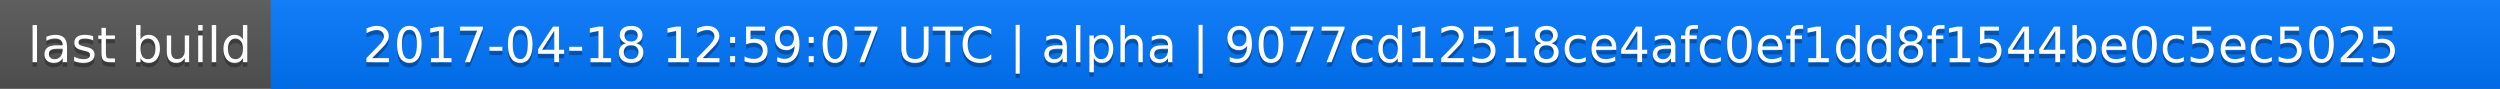
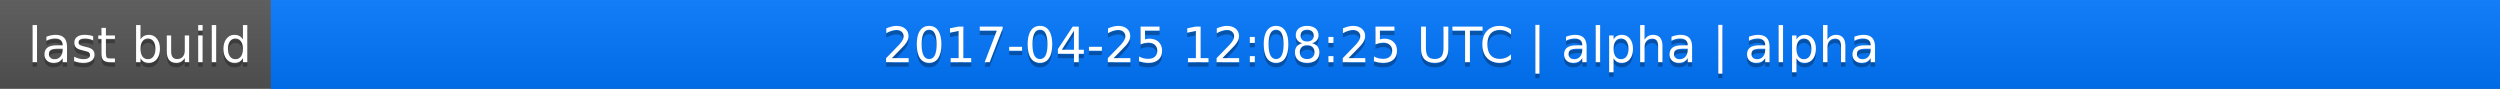
<svg xmlns="http://www.w3.org/2000/svg" width="563" height="20">
  <linearGradient id="a" x2="0" y2="100%">
    <stop offset="0" stop-color="#bbb" stop-opacity=".1" />
    <stop offset="1" stop-opacity=".1" />
  </linearGradient>
  <rect rx="0" width="563" height="20" fill="#555" />
  <rect rx="0" x="61" width="502" height="20" fill="#07f" />
  <path fill="#07f" d="M61 0h4v20h-4z" />
  <rect rx="0" width="563" height="20" fill="url(#a)" />
  <g fill="#fff" text-anchor="middle" font-family="DejaVu Sans,Verdana,Geneva,sans-serif" font-size="11">
    <text x="31.5" y="15" fill="#010101" fill-opacity=".3">last build</text>
    <text x="31.5" y="14">last build</text>
-     <text x="311" y="15" fill="#010101" fill-opacity=".3">2017-04-18 12:59:07 UTC | alpha | 9077cd12518ce4afc0ef1dd8f1544be0c5ec5025</text>
-     <text x="311" y="14">2017-04-18 12:59:07 UTC | alpha | 9077cd12518ce4afc0ef1dd8f1544be0c5ec5025</text>
+     <text x="311" y="15" fill="#010101" fill-opacity=".3">2017-04-25 12:08:25 UTC | alpha | alpha</text>
+     <text x="311" y="14">2017-04-25 12:08:25 UTC | alpha | alpha</text>
  </g>
</svg>
